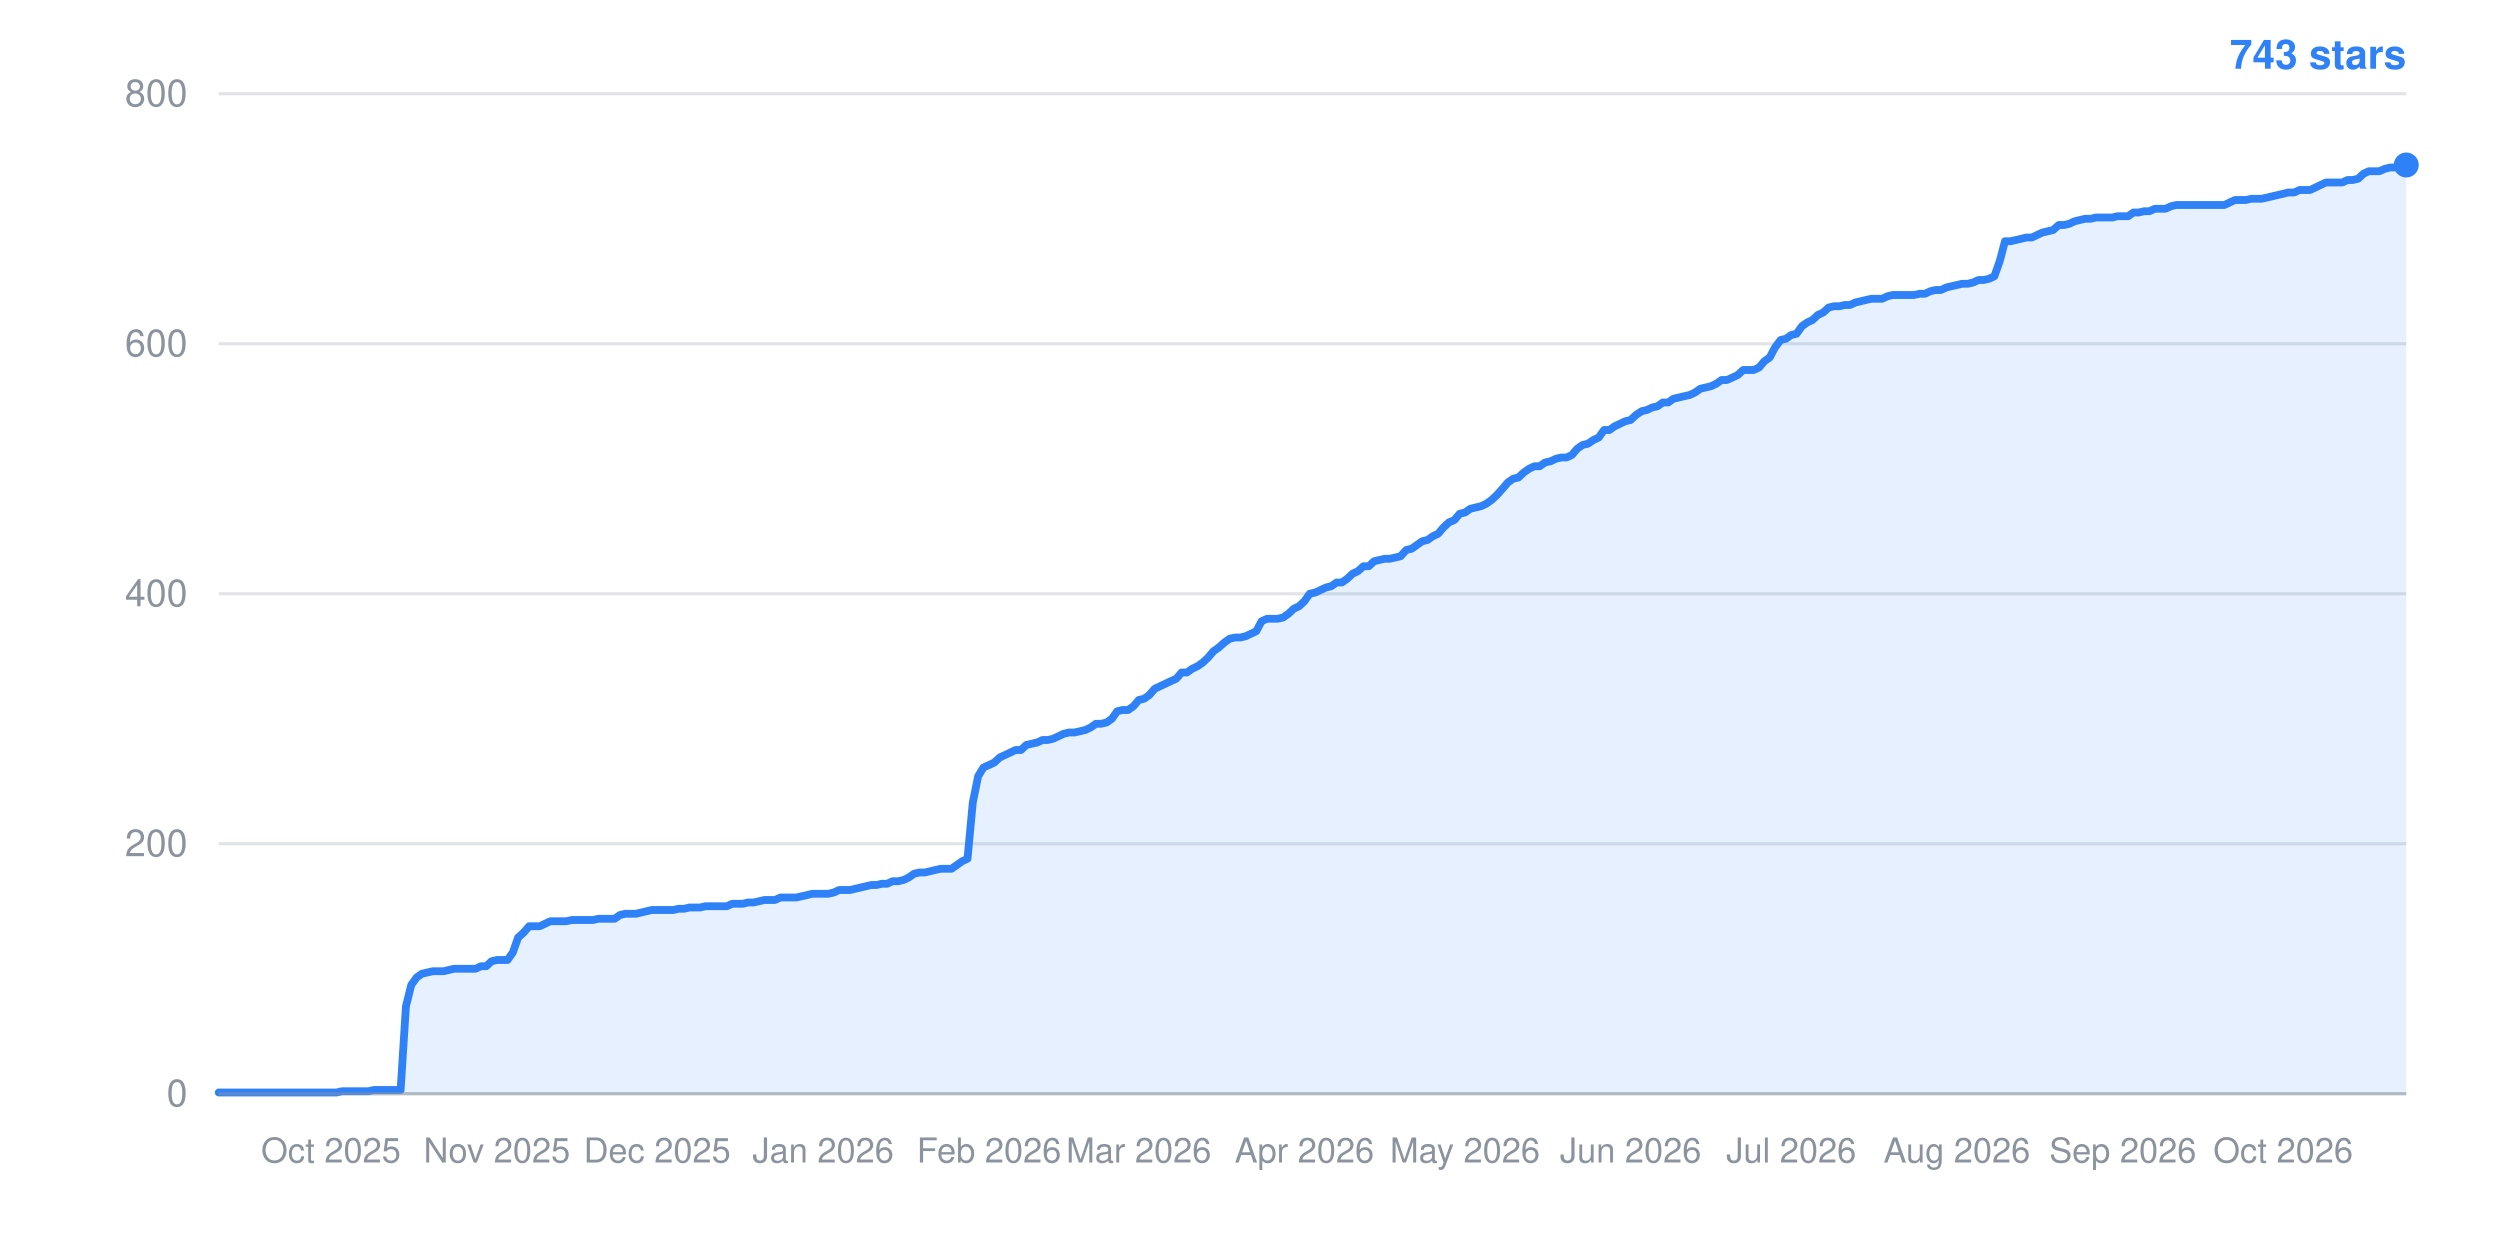
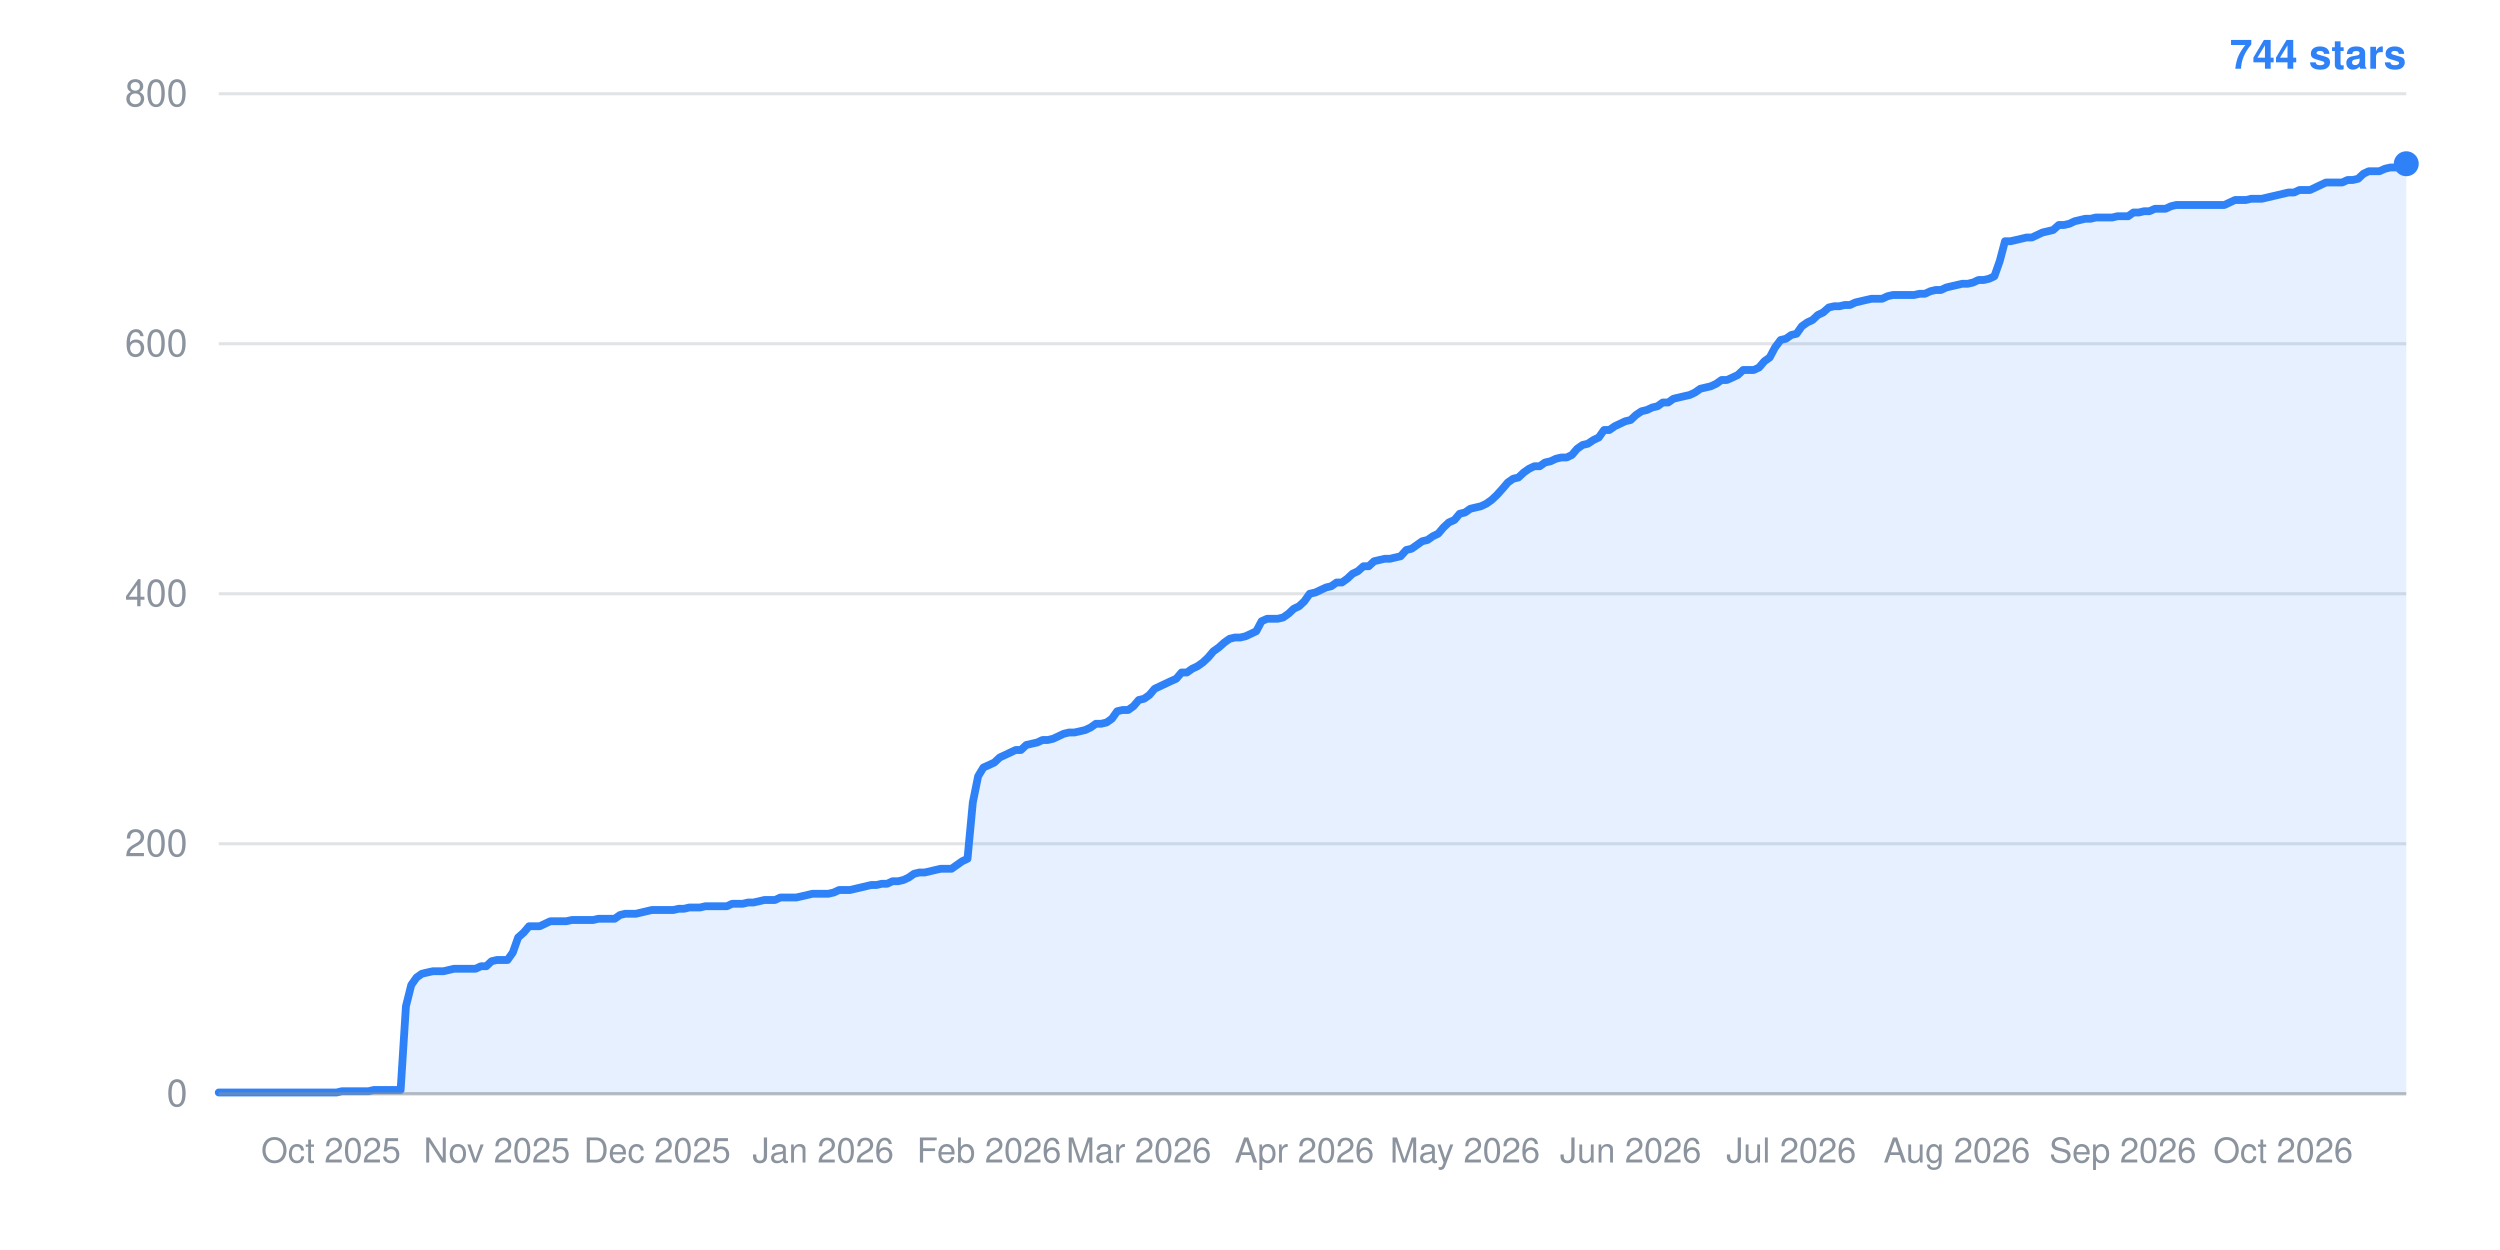
- <svg xmlns="http://www.w3.org/2000/svg" width="800" height="400" viewBox="0 0 800 400" role="img" aria-label="Star history: 743 stars">
+ <svg xmlns="http://www.w3.org/2000/svg" width="800" height="400" viewBox="0 0 800 400" role="img" aria-label="Star history: 744 stars">
  <line x1="70" y1="350.0" x2="770" y2="350.0" stroke="#8b949e" stroke-width="1" stroke-opacity="0.25" />
  <text x="60" y="354.0" text-anchor="end" font-family="-apple-system,BlinkMacSystemFont,Segoe UI,Helvetica,Arial,sans-serif" font-size="12" fill="#8b949e">0</text>
  <line x1="70" y1="270.0" x2="770" y2="270.0" stroke="#8b949e" stroke-width="1" stroke-opacity="0.25" />
  <text x="60" y="274.0" text-anchor="end" font-family="-apple-system,BlinkMacSystemFont,Segoe UI,Helvetica,Arial,sans-serif" font-size="12" fill="#8b949e">200</text>
  <line x1="70" y1="190.0" x2="770" y2="190.0" stroke="#8b949e" stroke-width="1" stroke-opacity="0.25" />
  <text x="60" y="194.0" text-anchor="end" font-family="-apple-system,BlinkMacSystemFont,Segoe UI,Helvetica,Arial,sans-serif" font-size="12" fill="#8b949e">400</text>
  <line x1="70" y1="110.0" x2="770" y2="110.0" stroke="#8b949e" stroke-width="1" stroke-opacity="0.25" />
  <text x="60" y="114.0" text-anchor="end" font-family="-apple-system,BlinkMacSystemFont,Segoe UI,Helvetica,Arial,sans-serif" font-size="12" fill="#8b949e">600</text>
  <line x1="70" y1="30.0" x2="770" y2="30.0" stroke="#8b949e" stroke-width="1" stroke-opacity="0.25" />
  <text x="60" y="34.0" text-anchor="end" font-family="-apple-system,BlinkMacSystemFont,Segoe UI,Helvetica,Arial,sans-serif" font-size="12" fill="#8b949e">800</text>
  <text x="105.9" y="372" text-anchor="middle" font-family="-apple-system,BlinkMacSystemFont,Segoe UI,Helvetica,Arial,sans-serif" font-size="11" fill="#8b949e">Oct 2025</text>
  <text x="159.0" y="372" text-anchor="middle" font-family="-apple-system,BlinkMacSystemFont,Segoe UI,Helvetica,Arial,sans-serif" font-size="11" fill="#8b949e">Nov 2025</text>
  <text x="210.3" y="372" text-anchor="middle" font-family="-apple-system,BlinkMacSystemFont,Segoe UI,Helvetica,Arial,sans-serif" font-size="11" fill="#8b949e">Dec 2025</text>
  <text x="263.4" y="372" text-anchor="middle" font-family="-apple-system,BlinkMacSystemFont,Segoe UI,Helvetica,Arial,sans-serif" font-size="11" fill="#8b949e">Jan 2026</text>
  <text x="316.5" y="372" text-anchor="middle" font-family="-apple-system,BlinkMacSystemFont,Segoe UI,Helvetica,Arial,sans-serif" font-size="11" fill="#8b949e">Feb 2026</text>
  <text x="364.4" y="372" text-anchor="middle" font-family="-apple-system,BlinkMacSystemFont,Segoe UI,Helvetica,Arial,sans-serif" font-size="11" fill="#8b949e">Mar 2026</text>
  <text x="417.4" y="372" text-anchor="middle" font-family="-apple-system,BlinkMacSystemFont,Segoe UI,Helvetica,Arial,sans-serif" font-size="11" fill="#8b949e">Apr 2026</text>
  <text x="468.8" y="372" text-anchor="middle" font-family="-apple-system,BlinkMacSystemFont,Segoe UI,Helvetica,Arial,sans-serif" font-size="11" fill="#8b949e">May 2026</text>
  <text x="521.8" y="372" text-anchor="middle" font-family="-apple-system,BlinkMacSystemFont,Segoe UI,Helvetica,Arial,sans-serif" font-size="11" fill="#8b949e">Jun 2026</text>
  <text x="573.2" y="372" text-anchor="middle" font-family="-apple-system,BlinkMacSystemFont,Segoe UI,Helvetica,Arial,sans-serif" font-size="11" fill="#8b949e">Jul 2026</text>
  <text x="626.2" y="372" text-anchor="middle" font-family="-apple-system,BlinkMacSystemFont,Segoe UI,Helvetica,Arial,sans-serif" font-size="11" fill="#8b949e">Aug 2026</text>
  <text x="679.3" y="372" text-anchor="middle" font-family="-apple-system,BlinkMacSystemFont,Segoe UI,Helvetica,Arial,sans-serif" font-size="11" fill="#8b949e">Sep 2026</text>
  <text x="730.6" y="372" text-anchor="middle" font-family="-apple-system,BlinkMacSystemFont,Segoe UI,Helvetica,Arial,sans-serif" font-size="11" fill="#8b949e">Oct 2026</text>
-   <polygon points="70,350.0 70.0,349.6 71.7,349.6 73.4,349.6 75.1,349.6 76.8,349.6 78.6,349.6 80.3,349.6 82.0,349.6 83.7,349.6 85.4,349.6 87.1,349.6 88.8,349.6 90.5,349.6 92.2,349.6 94.0,349.6 95.7,349.6 97.4,349.6 99.1,349.6 100.8,349.6 102.5,349.6 104.2,349.6 105.9,349.6 107.7,349.6 109.4,349.2 111.1,349.2 112.8,349.2 114.5,349.2 116.2,349.2 117.9,349.2 119.6,348.8 121.3,348.8 123.1,348.8 124.8,348.8 126.5,348.8 128.2,348.8 129.9,322.0 131.6,315.2 133.3,312.8 135.0,311.6 136.7,311.2 138.5,310.8 140.2,310.8 141.9,310.8 143.6,310.4 145.3,310.0 147.0,310.0 148.7,310.0 150.4,310.0 152.2,310.0 153.9,309.2 155.6,309.2 157.3,307.6 159.0,307.2 160.7,307.2 162.4,307.2 164.1,304.8 165.8,300.0 167.6,298.4 169.3,296.4 171.0,296.4 172.7,296.4 174.4,295.6 176.1,294.8 177.8,294.8 179.5,294.8 181.2,294.8 183.0,294.4 184.7,294.4 186.4,294.4 188.1,294.4 189.8,294.4 191.5,294.0 193.2,294.0 194.9,294.0 196.7,294.0 198.4,292.8 200.1,292.4 201.8,292.4 203.5,292.4 205.2,292.0 206.9,291.6 208.6,291.2 210.3,291.2 212.1,291.2 213.8,291.2 215.5,291.2 217.2,290.8 218.9,290.8 220.6,290.4 222.3,290.4 224.0,290.4 225.7,290.0 227.5,290.0 229.2,290.0 230.9,290.0 232.6,290.0 234.3,289.2 236.0,289.2 237.7,289.2 239.4,288.8 241.1,288.8 242.9,288.4 244.6,288.0 246.3,288.0 248.0,288.0 249.7,287.2 251.4,287.2 253.1,287.2 254.8,287.2 256.6,286.8 258.3,286.4 260.0,286.0 261.7,286.0 263.4,286.0 265.1,286.0 266.8,285.6 268.5,284.8 270.2,284.8 272.0,284.8 273.7,284.4 275.4,284.0 277.1,283.6 278.8,283.2 280.5,283.2 282.2,282.8 283.9,282.8 285.6,282.0 287.4,282.0 289.1,281.6 290.8,280.8 292.5,279.6 294.2,279.2 295.9,279.2 297.6,278.8 299.3,278.4 301.1,278.0 302.8,278.0 304.5,278.0 306.2,276.8 307.9,275.6 309.6,274.8 311.3,256.8 313.0,248.4 314.7,245.6 316.5,244.8 318.2,244.0 319.9,242.4 321.6,241.6 323.3,240.8 325.0,240.0 326.7,240.0 328.4,238.4 330.1,238.0 331.9,237.6 333.6,236.8 335.3,236.8 337.0,236.4 338.7,235.6 340.4,234.8 342.1,234.4 343.8,234.4 345.6,234.0 347.3,233.6 349.0,232.8 350.7,231.6 352.4,231.6 354.1,231.2 355.8,230.0 357.5,227.6 359.2,227.2 361.0,227.2 362.7,226.0 364.4,224.0 366.1,223.6 367.8,222.4 369.5,220.4 371.2,219.6 372.9,218.8 374.6,218.0 376.4,217.2 378.1,215.2 379.8,215.2 381.5,214.0 383.2,213.2 384.9,212.0 386.6,210.4 388.3,208.4 390.0,207.2 391.8,205.6 393.5,204.4 395.2,204.0 396.9,204.0 398.6,203.6 400.3,202.8 402.0,202.0 403.7,198.8 405.5,198.0 407.2,198.0 408.9,198.0 410.6,197.6 412.3,196.4 414.0,194.8 415.7,194.0 417.4,192.4 419.1,190.0 420.9,189.6 422.6,188.8 424.3,188.0 426.0,187.6 427.7,186.4 429.4,186.4 431.1,185.2 432.8,183.6 434.5,182.8 436.3,181.2 438.0,181.2 439.7,179.6 441.4,179.2 443.1,178.8 444.8,178.8 446.5,178.4 448.2,178.0 450.0,176.0 451.7,175.6 453.4,174.4 455.1,173.2 456.8,172.8 458.5,171.6 460.2,170.8 461.9,168.8 463.6,167.2 465.4,166.4 467.1,164.4 468.8,164.0 470.5,162.8 472.2,162.4 473.9,162.0 475.6,161.2 477.3,160.0 479.0,158.4 480.8,156.4 482.5,154.4 484.2,153.2 485.9,152.8 487.6,151.2 489.3,150.0 491.0,149.2 492.7,149.2 494.4,148.0 496.2,147.6 497.9,146.8 499.6,146.4 501.3,146.4 503.0,145.6 504.7,143.6 506.4,142.4 508.1,142.0 509.9,140.8 511.6,140.0 513.3,137.6 515.0,137.6 516.7,136.4 518.4,135.6 520.1,134.8 521.8,134.4 523.5,132.8 525.3,131.6 527.0,131.2 528.7,130.4 530.4,130.0 532.1,128.8 533.8,128.8 535.5,127.6 537.2,127.2 538.9,126.8 540.7,126.4 542.4,125.6 544.1,124.4 545.8,124.0 547.5,123.6 549.2,122.8 550.9,121.6 552.6,121.6 554.4,120.8 556.1,120.0 557.8,118.4 559.5,118.4 561.2,118.4 562.9,117.6 564.6,115.6 566.3,114.4 568.0,111.2 569.8,108.8 571.5,108.4 573.2,107.2 574.9,106.8 576.6,104.4 578.3,103.2 580.0,102.4 581.7,100.8 583.4,100.0 585.2,98.4 586.9,98.0 588.6,98.0 590.3,97.6 592.0,97.6 593.7,96.8 595.4,96.4 597.1,96.0 598.9,95.6 600.6,95.6 602.3,95.6 604.0,94.8 605.7,94.4 607.4,94.4 609.1,94.4 610.8,94.4 612.5,94.4 614.3,94.0 616.0,94.0 617.7,93.2 619.4,92.8 621.1,92.8 622.8,92.0 624.5,91.6 626.2,91.2 627.9,90.8 629.7,90.8 631.4,90.4 633.1,89.6 634.8,89.6 636.5,89.2 638.2,88.4 639.9,83.6 641.6,77.2 643.3,77.2 645.1,76.8 646.8,76.4 648.5,76.0 650.2,76.0 651.9,75.2 653.6,74.4 655.3,74.0 657.0,73.6 658.8,72.0 660.5,72.0 662.2,71.6 663.9,70.8 665.6,70.4 667.3,70.0 669.0,70.0 670.7,69.6 672.4,69.6 674.2,69.6 675.9,69.6 677.6,69.2 679.3,69.2 681.0,69.2 682.7,68.0 684.4,68.0 686.1,67.6 687.8,67.6 689.6,66.8 691.3,66.8 693.0,66.8 694.7,66.0 696.4,65.6 698.1,65.6 699.8,65.6 701.5,65.6 703.3,65.6 705.0,65.6 706.7,65.6 708.4,65.6 710.1,65.6 711.8,65.6 713.5,64.8 715.2,64.0 716.9,64.0 718.7,64.0 720.4,63.6 722.1,63.6 723.8,63.6 725.5,63.2 727.2,62.8 728.9,62.4 730.6,62.0 732.3,61.6 734.1,61.6 735.8,60.8 737.5,60.8 739.2,60.8 740.9,60.0 742.6,59.2 744.3,58.4 746.0,58.4 747.8,58.4 749.5,58.4 751.2,57.6 752.9,57.6 754.6,57.2 756.3,55.6 758.0,54.8 759.7,54.8 761.4,54.8 763.2,54.0 764.9,53.6 766.6,53.6 768.3,53.2 770.0,52.8 770.0,350.0" fill="#2f81f7" fill-opacity="0.12" />
-   <polyline points="70.0,349.6 71.7,349.6 73.4,349.6 75.1,349.6 76.8,349.6 78.6,349.6 80.3,349.6 82.0,349.6 83.7,349.6 85.4,349.6 87.1,349.6 88.8,349.6 90.5,349.6 92.2,349.6 94.0,349.6 95.7,349.6 97.4,349.6 99.1,349.6 100.8,349.6 102.5,349.6 104.2,349.6 105.9,349.6 107.7,349.6 109.4,349.2 111.1,349.2 112.8,349.2 114.5,349.2 116.2,349.2 117.9,349.2 119.6,348.8 121.3,348.8 123.1,348.8 124.8,348.8 126.5,348.8 128.2,348.8 129.9,322.0 131.6,315.2 133.3,312.8 135.0,311.6 136.7,311.2 138.5,310.8 140.2,310.8 141.9,310.8 143.6,310.4 145.3,310.0 147.0,310.0 148.7,310.0 150.4,310.0 152.2,310.0 153.9,309.2 155.6,309.2 157.3,307.6 159.0,307.2 160.7,307.2 162.4,307.2 164.1,304.8 165.8,300.0 167.6,298.4 169.3,296.4 171.0,296.4 172.7,296.4 174.4,295.6 176.1,294.8 177.8,294.8 179.5,294.8 181.2,294.8 183.0,294.4 184.7,294.4 186.4,294.4 188.1,294.4 189.8,294.4 191.5,294.0 193.2,294.0 194.9,294.0 196.7,294.0 198.4,292.8 200.1,292.4 201.8,292.4 203.5,292.4 205.2,292.0 206.9,291.6 208.6,291.2 210.3,291.2 212.1,291.2 213.8,291.2 215.5,291.2 217.2,290.8 218.9,290.8 220.6,290.4 222.3,290.4 224.0,290.4 225.7,290.0 227.5,290.0 229.2,290.0 230.9,290.0 232.6,290.0 234.3,289.2 236.0,289.2 237.7,289.2 239.4,288.8 241.1,288.8 242.9,288.4 244.6,288.0 246.3,288.0 248.0,288.0 249.7,287.2 251.4,287.2 253.1,287.2 254.8,287.2 256.6,286.8 258.3,286.4 260.0,286.0 261.7,286.0 263.4,286.0 265.1,286.0 266.8,285.6 268.5,284.8 270.2,284.8 272.0,284.8 273.7,284.4 275.4,284.0 277.1,283.6 278.8,283.2 280.5,283.2 282.2,282.8 283.9,282.8 285.6,282.0 287.4,282.0 289.1,281.6 290.8,280.8 292.5,279.6 294.2,279.2 295.9,279.2 297.6,278.8 299.3,278.4 301.1,278.0 302.8,278.0 304.5,278.0 306.2,276.8 307.9,275.6 309.6,274.8 311.3,256.8 313.0,248.4 314.7,245.6 316.5,244.8 318.2,244.0 319.9,242.4 321.6,241.6 323.3,240.8 325.0,240.0 326.7,240.0 328.4,238.4 330.1,238.0 331.9,237.6 333.6,236.8 335.3,236.8 337.0,236.4 338.7,235.6 340.4,234.8 342.1,234.4 343.8,234.4 345.6,234.0 347.3,233.6 349.0,232.8 350.7,231.6 352.4,231.6 354.1,231.2 355.8,230.0 357.5,227.6 359.2,227.2 361.0,227.2 362.7,226.0 364.4,224.0 366.1,223.6 367.8,222.4 369.5,220.4 371.2,219.6 372.9,218.8 374.6,218.0 376.4,217.2 378.1,215.2 379.8,215.2 381.5,214.0 383.2,213.2 384.9,212.0 386.6,210.4 388.3,208.4 390.0,207.2 391.8,205.6 393.5,204.4 395.2,204.0 396.9,204.0 398.6,203.6 400.3,202.8 402.0,202.0 403.7,198.8 405.5,198.0 407.2,198.0 408.9,198.0 410.6,197.6 412.3,196.4 414.0,194.8 415.7,194.0 417.4,192.4 419.1,190.0 420.9,189.6 422.6,188.8 424.3,188.0 426.0,187.6 427.7,186.4 429.4,186.4 431.1,185.2 432.8,183.6 434.5,182.8 436.3,181.2 438.0,181.2 439.7,179.6 441.4,179.2 443.1,178.8 444.8,178.8 446.5,178.4 448.2,178.0 450.0,176.0 451.7,175.6 453.4,174.4 455.1,173.2 456.8,172.8 458.5,171.6 460.2,170.8 461.9,168.8 463.6,167.2 465.4,166.4 467.1,164.4 468.8,164.0 470.5,162.8 472.2,162.4 473.9,162.0 475.6,161.2 477.3,160.0 479.0,158.4 480.8,156.4 482.5,154.4 484.2,153.2 485.9,152.8 487.6,151.2 489.3,150.0 491.0,149.2 492.7,149.2 494.4,148.0 496.2,147.6 497.9,146.8 499.6,146.4 501.3,146.4 503.0,145.6 504.7,143.6 506.4,142.4 508.1,142.0 509.9,140.8 511.6,140.0 513.3,137.6 515.0,137.6 516.7,136.4 518.4,135.6 520.1,134.8 521.8,134.4 523.5,132.8 525.3,131.6 527.0,131.2 528.7,130.4 530.4,130.0 532.1,128.8 533.8,128.8 535.5,127.6 537.2,127.2 538.9,126.8 540.7,126.4 542.4,125.6 544.1,124.4 545.8,124.0 547.5,123.6 549.2,122.8 550.9,121.6 552.6,121.6 554.4,120.8 556.1,120.0 557.8,118.4 559.5,118.4 561.2,118.4 562.9,117.6 564.6,115.6 566.3,114.4 568.0,111.2 569.8,108.8 571.5,108.4 573.2,107.2 574.9,106.8 576.6,104.4 578.3,103.2 580.0,102.4 581.7,100.8 583.4,100.0 585.2,98.4 586.9,98.0 588.6,98.0 590.3,97.6 592.0,97.6 593.7,96.8 595.4,96.4 597.1,96.0 598.9,95.6 600.6,95.6 602.3,95.6 604.0,94.8 605.7,94.4 607.4,94.4 609.1,94.4 610.8,94.4 612.5,94.4 614.3,94.0 616.0,94.0 617.7,93.2 619.4,92.8 621.1,92.8 622.8,92.0 624.5,91.6 626.2,91.2 627.9,90.8 629.7,90.8 631.4,90.4 633.1,89.6 634.8,89.6 636.5,89.2 638.2,88.4 639.9,83.6 641.6,77.2 643.3,77.2 645.1,76.8 646.8,76.4 648.5,76.0 650.2,76.0 651.9,75.2 653.6,74.4 655.3,74.0 657.0,73.6 658.8,72.0 660.5,72.0 662.2,71.6 663.9,70.8 665.6,70.4 667.3,70.0 669.0,70.0 670.7,69.6 672.4,69.6 674.2,69.6 675.9,69.6 677.6,69.2 679.3,69.2 681.0,69.2 682.7,68.0 684.4,68.0 686.1,67.6 687.8,67.6 689.6,66.8 691.3,66.8 693.0,66.8 694.7,66.0 696.4,65.6 698.1,65.6 699.8,65.6 701.5,65.6 703.3,65.6 705.0,65.6 706.7,65.6 708.4,65.6 710.1,65.6 711.8,65.6 713.5,64.8 715.2,64.0 716.9,64.0 718.7,64.0 720.4,63.6 722.1,63.6 723.8,63.6 725.5,63.2 727.2,62.8 728.9,62.4 730.6,62.0 732.3,61.6 734.1,61.6 735.8,60.8 737.5,60.8 739.2,60.8 740.9,60.0 742.6,59.2 744.3,58.4 746.0,58.4 747.8,58.4 749.5,58.4 751.2,57.6 752.9,57.6 754.6,57.2 756.3,55.6 758.0,54.8 759.7,54.8 761.4,54.8 763.2,54.0 764.9,53.6 766.6,53.6 768.3,53.2 770.0,52.8" fill="none" stroke="#2f81f7" stroke-width="2.5" stroke-linejoin="round" stroke-linecap="round" />
-   <circle cx="770.0" cy="52.8" r="4" fill="#2f81f7" />
-   <text x="770" y="22" text-anchor="end" font-family="-apple-system,BlinkMacSystemFont,Segoe UI,Helvetica,Arial,sans-serif" font-size="13" font-weight="600" fill="#2f81f7">743 stars</text>
+   <polygon points="70,350.0 70.0,349.6 71.7,349.6 73.4,349.6 75.1,349.6 76.8,349.6 78.6,349.6 80.3,349.6 82.0,349.6 83.7,349.6 85.4,349.6 87.1,349.6 88.8,349.6 90.5,349.6 92.2,349.6 94.0,349.6 95.7,349.6 97.4,349.6 99.1,349.6 100.8,349.6 102.5,349.6 104.2,349.6 105.9,349.6 107.7,349.6 109.4,349.2 111.1,349.2 112.8,349.2 114.5,349.2 116.2,349.2 117.9,349.2 119.6,348.8 121.3,348.8 123.1,348.8 124.8,348.8 126.5,348.8 128.2,348.8 129.9,322.0 131.6,315.2 133.3,312.8 135.0,311.6 136.7,311.2 138.5,310.8 140.2,310.8 141.9,310.8 143.6,310.4 145.3,310.0 147.0,310.0 148.7,310.0 150.4,310.0 152.2,310.0 153.9,309.2 155.6,309.2 157.3,307.6 159.0,307.2 160.7,307.2 162.4,307.2 164.1,304.8 165.8,300.0 167.6,298.4 169.3,296.4 171.0,296.4 172.7,296.4 174.4,295.6 176.1,294.8 177.8,294.8 179.5,294.8 181.2,294.8 183.0,294.4 184.7,294.4 186.4,294.4 188.1,294.4 189.8,294.4 191.5,294.0 193.2,294.0 194.9,294.0 196.7,294.0 198.4,292.8 200.1,292.4 201.8,292.4 203.5,292.4 205.2,292.0 206.9,291.6 208.6,291.2 210.3,291.2 212.1,291.2 213.8,291.2 215.5,291.2 217.2,290.8 218.9,290.8 220.6,290.4 222.3,290.4 224.0,290.4 225.7,290.0 227.5,290.0 229.2,290.0 230.9,290.0 232.6,290.0 234.3,289.2 236.0,289.2 237.7,289.2 239.4,288.8 241.1,288.8 242.9,288.4 244.6,288.0 246.3,288.0 248.0,288.0 249.7,287.2 251.4,287.2 253.1,287.2 254.8,287.2 256.6,286.8 258.3,286.4 260.0,286.0 261.7,286.0 263.4,286.0 265.1,286.0 266.8,285.6 268.5,284.8 270.2,284.8 272.0,284.8 273.7,284.4 275.4,284.0 277.1,283.6 278.8,283.2 280.5,283.2 282.2,282.8 283.9,282.8 285.6,282.0 287.4,282.0 289.1,281.6 290.8,280.8 292.5,279.6 294.2,279.2 295.9,279.2 297.6,278.8 299.3,278.4 301.1,278.0 302.8,278.0 304.5,278.0 306.2,276.8 307.9,275.6 309.6,274.8 311.3,256.8 313.0,248.4 314.7,245.6 316.5,244.8 318.2,244.0 319.9,242.4 321.6,241.6 323.3,240.8 325.0,240.0 326.7,240.0 328.4,238.4 330.1,238.0 331.9,237.6 333.6,236.8 335.3,236.8 337.0,236.4 338.7,235.6 340.4,234.8 342.1,234.4 343.8,234.4 345.6,234.0 347.3,233.6 349.0,232.8 350.7,231.6 352.4,231.6 354.1,231.2 355.8,230.0 357.5,227.6 359.2,227.2 361.0,227.2 362.7,226.0 364.4,224.0 366.1,223.6 367.8,222.4 369.5,220.4 371.2,219.6 372.9,218.8 374.6,218.0 376.4,217.2 378.1,215.2 379.8,215.2 381.5,214.0 383.2,213.2 384.9,212.0 386.6,210.4 388.3,208.4 390.0,207.2 391.8,205.6 393.5,204.4 395.2,204.0 396.9,204.0 398.6,203.6 400.3,202.8 402.0,202.0 403.7,198.8 405.5,198.0 407.2,198.0 408.9,198.0 410.6,197.6 412.3,196.4 414.0,194.8 415.7,194.0 417.4,192.4 419.1,190.0 420.9,189.6 422.6,188.8 424.3,188.0 426.0,187.6 427.7,186.4 429.4,186.4 431.1,185.2 432.8,183.6 434.5,182.8 436.3,181.2 438.0,181.2 439.7,179.6 441.4,179.2 443.1,178.8 444.8,178.8 446.5,178.4 448.2,178.0 450.0,176.0 451.7,175.6 453.4,174.4 455.1,173.2 456.8,172.8 458.5,171.6 460.2,170.8 461.9,168.8 463.6,167.2 465.4,166.4 467.1,164.4 468.8,164.0 470.5,162.8 472.2,162.4 473.9,162.0 475.6,161.2 477.3,160.0 479.0,158.4 480.8,156.4 482.5,154.4 484.2,153.2 485.9,152.8 487.6,151.2 489.3,150.0 491.0,149.2 492.7,149.2 494.4,148.0 496.2,147.6 497.9,146.8 499.6,146.4 501.3,146.4 503.0,145.6 504.7,143.6 506.4,142.4 508.1,142.0 509.9,140.8 511.6,140.0 513.3,137.6 515.0,137.6 516.7,136.4 518.4,135.6 520.1,134.8 521.8,134.4 523.5,132.8 525.3,131.6 527.0,131.2 528.7,130.4 530.4,130.0 532.1,128.8 533.8,128.8 535.5,127.6 537.2,127.2 538.9,126.8 540.7,126.4 542.4,125.6 544.1,124.4 545.8,124.0 547.5,123.6 549.2,122.8 550.9,121.6 552.6,121.6 554.4,120.8 556.1,120.0 557.8,118.4 559.5,118.4 561.2,118.4 562.9,117.6 564.6,115.6 566.3,114.4 568.0,111.2 569.8,108.8 571.5,108.4 573.2,107.2 574.9,106.8 576.6,104.4 578.3,103.2 580.0,102.4 581.7,100.8 583.4,100.0 585.2,98.4 586.9,98.0 588.6,98.0 590.3,97.6 592.0,97.6 593.7,96.8 595.4,96.4 597.1,96.0 598.9,95.6 600.6,95.6 602.3,95.6 604.0,94.8 605.7,94.4 607.4,94.4 609.1,94.4 610.8,94.4 612.5,94.4 614.3,94.0 616.0,94.0 617.7,93.2 619.4,92.8 621.1,92.8 622.8,92.0 624.5,91.6 626.2,91.2 627.9,90.8 629.7,90.8 631.4,90.4 633.1,89.6 634.8,89.6 636.5,89.2 638.2,88.4 639.9,83.6 641.6,77.2 643.3,77.2 645.1,76.8 646.8,76.4 648.5,76.0 650.2,76.0 651.9,75.2 653.6,74.4 655.3,74.0 657.0,73.6 658.8,72.0 660.5,72.0 662.2,71.6 663.9,70.8 665.6,70.4 667.3,70.0 669.0,70.0 670.7,69.6 672.4,69.6 674.2,69.6 675.9,69.6 677.6,69.2 679.3,69.2 681.0,69.2 682.7,68.0 684.4,68.0 686.1,67.6 687.8,67.6 689.6,66.8 691.3,66.8 693.0,66.8 694.7,66.0 696.4,65.6 698.1,65.6 699.8,65.6 701.5,65.6 703.3,65.6 705.0,65.6 706.7,65.6 708.4,65.6 710.1,65.6 711.8,65.6 713.5,64.8 715.2,64.0 716.9,64.0 718.7,64.0 720.4,63.6 722.1,63.6 723.8,63.6 725.5,63.2 727.2,62.8 728.9,62.4 730.6,62.0 732.3,61.6 734.1,61.6 735.8,60.8 737.5,60.8 739.2,60.8 740.9,60.0 742.6,59.2 744.3,58.4 746.0,58.4 747.8,58.4 749.5,58.4 751.2,57.6 752.9,57.6 754.6,57.2 756.3,55.6 758.0,54.8 759.7,54.8 761.4,54.8 763.2,54.0 764.9,53.6 766.6,53.6 768.3,53.2 770.0,52.4 770.0,350.0" fill="#2f81f7" fill-opacity="0.12" />
+   <polyline points="70.0,349.6 71.7,349.6 73.4,349.6 75.1,349.6 76.8,349.6 78.6,349.6 80.3,349.6 82.0,349.6 83.7,349.6 85.4,349.6 87.1,349.6 88.8,349.6 90.5,349.6 92.2,349.6 94.0,349.6 95.7,349.6 97.4,349.6 99.1,349.6 100.8,349.6 102.5,349.6 104.2,349.6 105.9,349.6 107.7,349.6 109.4,349.2 111.1,349.2 112.8,349.2 114.5,349.2 116.2,349.2 117.9,349.2 119.6,348.8 121.3,348.8 123.1,348.8 124.8,348.8 126.5,348.8 128.2,348.8 129.9,322.0 131.6,315.2 133.3,312.8 135.0,311.6 136.7,311.2 138.5,310.8 140.2,310.8 141.9,310.8 143.6,310.4 145.3,310.0 147.0,310.0 148.7,310.0 150.4,310.0 152.2,310.0 153.9,309.2 155.6,309.2 157.3,307.6 159.0,307.2 160.7,307.2 162.4,307.2 164.1,304.8 165.8,300.0 167.6,298.4 169.3,296.4 171.0,296.4 172.7,296.4 174.4,295.6 176.1,294.8 177.8,294.8 179.5,294.8 181.2,294.8 183.0,294.4 184.7,294.4 186.4,294.4 188.1,294.4 189.8,294.4 191.5,294.0 193.2,294.0 194.9,294.0 196.7,294.0 198.4,292.8 200.1,292.4 201.8,292.4 203.5,292.4 205.2,292.0 206.9,291.6 208.6,291.2 210.3,291.2 212.1,291.2 213.8,291.2 215.5,291.2 217.2,290.8 218.9,290.8 220.6,290.4 222.3,290.4 224.0,290.4 225.7,290.0 227.5,290.0 229.2,290.0 230.9,290.0 232.6,290.0 234.3,289.2 236.0,289.2 237.7,289.2 239.4,288.8 241.1,288.8 242.9,288.4 244.6,288.0 246.3,288.0 248.0,288.0 249.7,287.2 251.4,287.2 253.1,287.2 254.8,287.2 256.6,286.8 258.3,286.4 260.0,286.0 261.7,286.0 263.4,286.0 265.1,286.0 266.8,285.6 268.5,284.8 270.2,284.8 272.0,284.8 273.7,284.4 275.4,284.0 277.1,283.6 278.8,283.2 280.5,283.2 282.2,282.8 283.9,282.8 285.6,282.0 287.4,282.0 289.1,281.6 290.8,280.8 292.5,279.6 294.2,279.2 295.9,279.2 297.6,278.8 299.3,278.4 301.1,278.0 302.8,278.0 304.5,278.0 306.2,276.8 307.9,275.6 309.6,274.8 311.3,256.8 313.0,248.4 314.7,245.6 316.5,244.8 318.2,244.0 319.9,242.4 321.6,241.6 323.3,240.8 325.0,240.0 326.7,240.0 328.4,238.4 330.1,238.0 331.9,237.6 333.6,236.8 335.3,236.8 337.0,236.4 338.7,235.6 340.4,234.8 342.1,234.4 343.8,234.4 345.6,234.0 347.3,233.6 349.0,232.8 350.7,231.6 352.4,231.6 354.1,231.2 355.8,230.0 357.5,227.6 359.2,227.2 361.0,227.2 362.7,226.0 364.4,224.0 366.1,223.6 367.8,222.4 369.5,220.4 371.2,219.6 372.9,218.8 374.6,218.0 376.4,217.2 378.1,215.2 379.8,215.2 381.5,214.0 383.2,213.2 384.9,212.0 386.6,210.4 388.3,208.4 390.0,207.2 391.8,205.6 393.5,204.4 395.2,204.0 396.9,204.0 398.6,203.6 400.3,202.8 402.0,202.0 403.7,198.8 405.5,198.0 407.2,198.0 408.9,198.0 410.6,197.6 412.3,196.4 414.0,194.8 415.7,194.0 417.4,192.4 419.1,190.0 420.9,189.6 422.6,188.8 424.3,188.0 426.0,187.6 427.7,186.4 429.4,186.4 431.1,185.2 432.8,183.6 434.5,182.8 436.3,181.2 438.0,181.2 439.7,179.6 441.4,179.2 443.1,178.8 444.8,178.8 446.5,178.4 448.2,178.0 450.0,176.0 451.7,175.6 453.4,174.4 455.1,173.2 456.8,172.8 458.5,171.6 460.2,170.8 461.9,168.8 463.6,167.2 465.4,166.4 467.1,164.4 468.8,164.0 470.5,162.8 472.2,162.4 473.9,162.0 475.6,161.2 477.3,160.0 479.0,158.4 480.8,156.4 482.5,154.4 484.2,153.2 485.9,152.8 487.6,151.2 489.3,150.0 491.0,149.2 492.7,149.2 494.4,148.0 496.2,147.6 497.9,146.8 499.6,146.4 501.3,146.4 503.0,145.6 504.7,143.6 506.4,142.4 508.1,142.0 509.9,140.8 511.6,140.0 513.3,137.6 515.0,137.6 516.7,136.4 518.4,135.6 520.1,134.8 521.8,134.4 523.5,132.8 525.3,131.6 527.0,131.2 528.7,130.4 530.4,130.0 532.1,128.8 533.8,128.8 535.5,127.6 537.2,127.2 538.9,126.8 540.7,126.4 542.4,125.6 544.1,124.4 545.8,124.0 547.5,123.6 549.2,122.8 550.9,121.6 552.6,121.6 554.4,120.8 556.1,120.0 557.8,118.4 559.5,118.4 561.2,118.4 562.9,117.6 564.6,115.6 566.3,114.4 568.0,111.2 569.8,108.8 571.5,108.4 573.2,107.2 574.9,106.8 576.6,104.4 578.3,103.2 580.0,102.4 581.7,100.8 583.4,100.0 585.2,98.4 586.9,98.0 588.6,98.0 590.3,97.6 592.0,97.6 593.7,96.8 595.4,96.4 597.1,96.0 598.9,95.6 600.6,95.6 602.3,95.6 604.0,94.8 605.7,94.4 607.4,94.4 609.1,94.4 610.8,94.4 612.5,94.4 614.3,94.0 616.0,94.0 617.7,93.2 619.4,92.8 621.1,92.8 622.8,92.0 624.5,91.6 626.2,91.2 627.9,90.8 629.7,90.8 631.4,90.4 633.1,89.6 634.8,89.6 636.5,89.2 638.2,88.4 639.9,83.6 641.6,77.2 643.3,77.2 645.1,76.8 646.8,76.4 648.5,76.0 650.2,76.0 651.9,75.2 653.6,74.4 655.3,74.0 657.0,73.6 658.8,72.0 660.5,72.0 662.2,71.6 663.9,70.8 665.6,70.4 667.3,70.0 669.0,70.0 670.7,69.6 672.4,69.6 674.2,69.6 675.9,69.6 677.6,69.2 679.3,69.2 681.0,69.2 682.7,68.0 684.4,68.0 686.1,67.6 687.8,67.6 689.6,66.8 691.3,66.8 693.0,66.8 694.7,66.0 696.4,65.6 698.1,65.6 699.8,65.6 701.5,65.6 703.3,65.6 705.0,65.6 706.7,65.6 708.4,65.6 710.1,65.6 711.8,65.6 713.5,64.8 715.2,64.0 716.9,64.0 718.7,64.0 720.4,63.6 722.1,63.6 723.8,63.6 725.5,63.2 727.2,62.8 728.9,62.4 730.6,62.0 732.3,61.6 734.1,61.6 735.8,60.8 737.5,60.8 739.2,60.8 740.9,60.0 742.6,59.2 744.3,58.4 746.0,58.4 747.8,58.4 749.5,58.4 751.2,57.6 752.9,57.6 754.6,57.2 756.3,55.6 758.0,54.8 759.7,54.8 761.4,54.8 763.2,54.0 764.9,53.6 766.6,53.6 768.3,53.2 770.0,52.4" fill="none" stroke="#2f81f7" stroke-width="2.5" stroke-linejoin="round" stroke-linecap="round" />
+   <circle cx="770.0" cy="52.4" r="4" fill="#2f81f7" />
+   <text x="770" y="22" text-anchor="end" font-family="-apple-system,BlinkMacSystemFont,Segoe UI,Helvetica,Arial,sans-serif" font-size="13" font-weight="600" fill="#2f81f7">744 stars</text>
  <line x1="70" y1="350.0" x2="770" y2="350.0" stroke="#8b949e" stroke-width="1" stroke-opacity="0.5" />
</svg>
